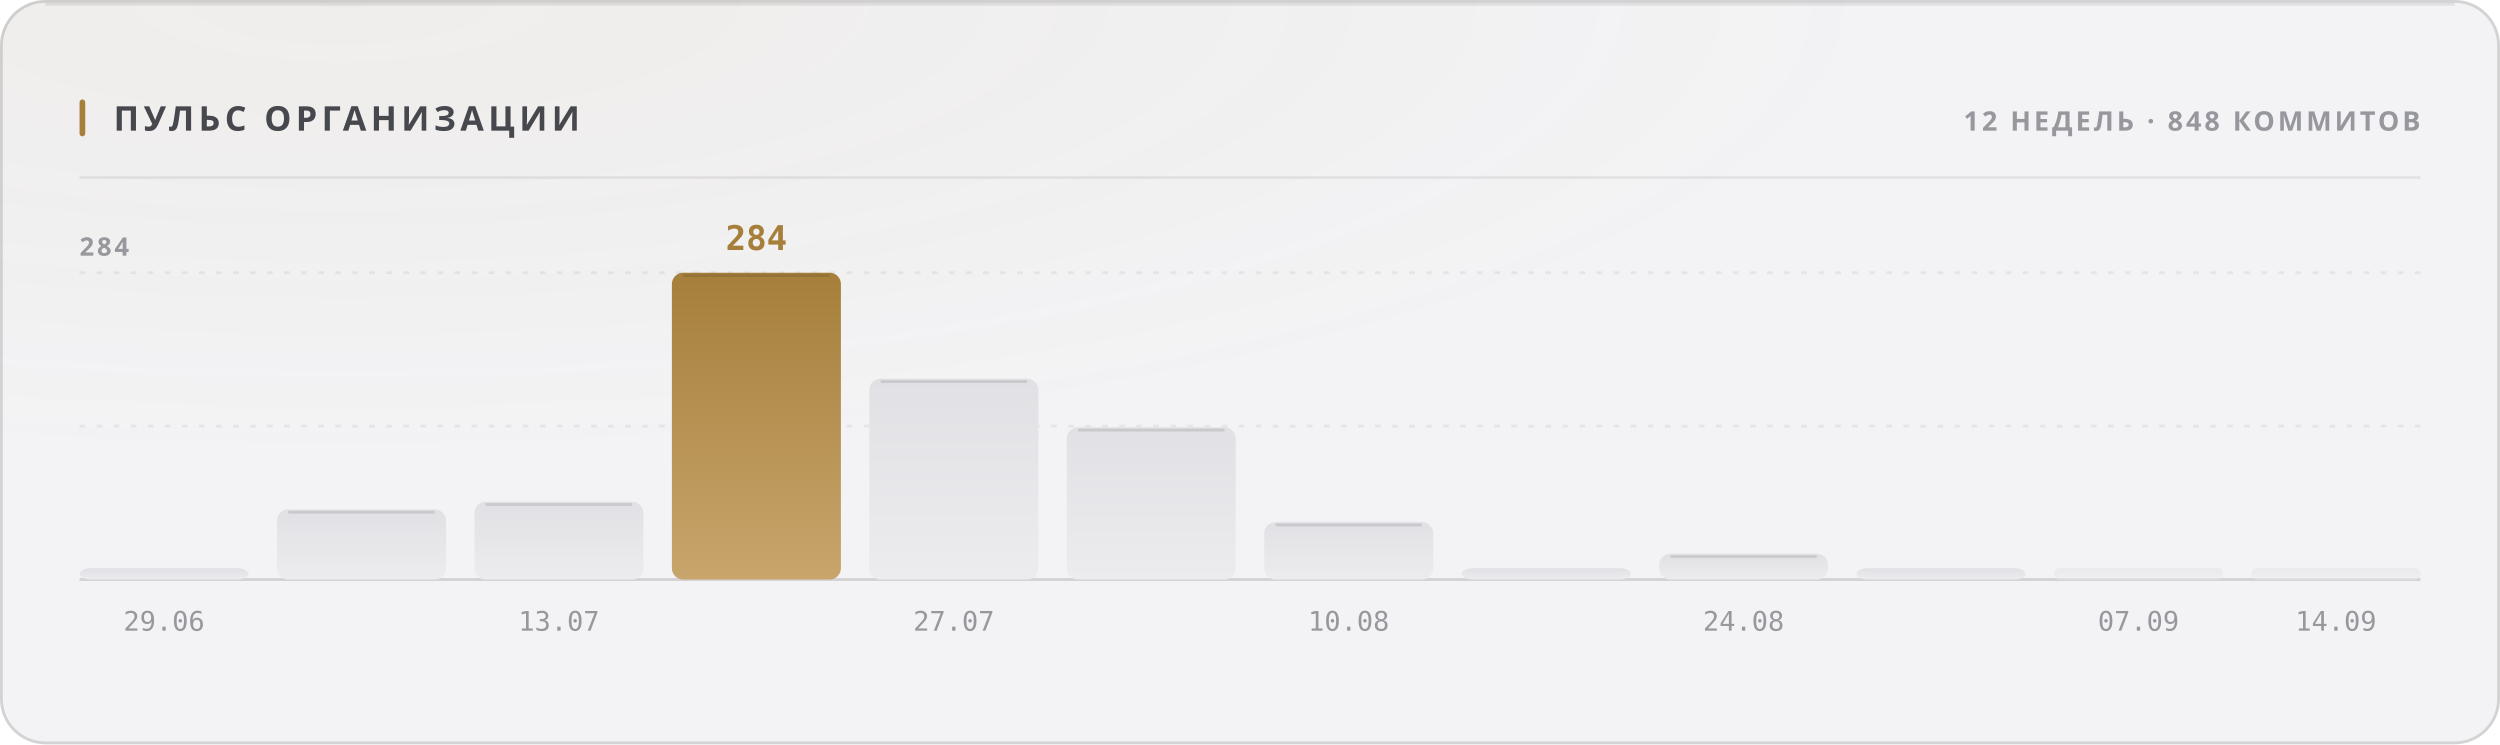
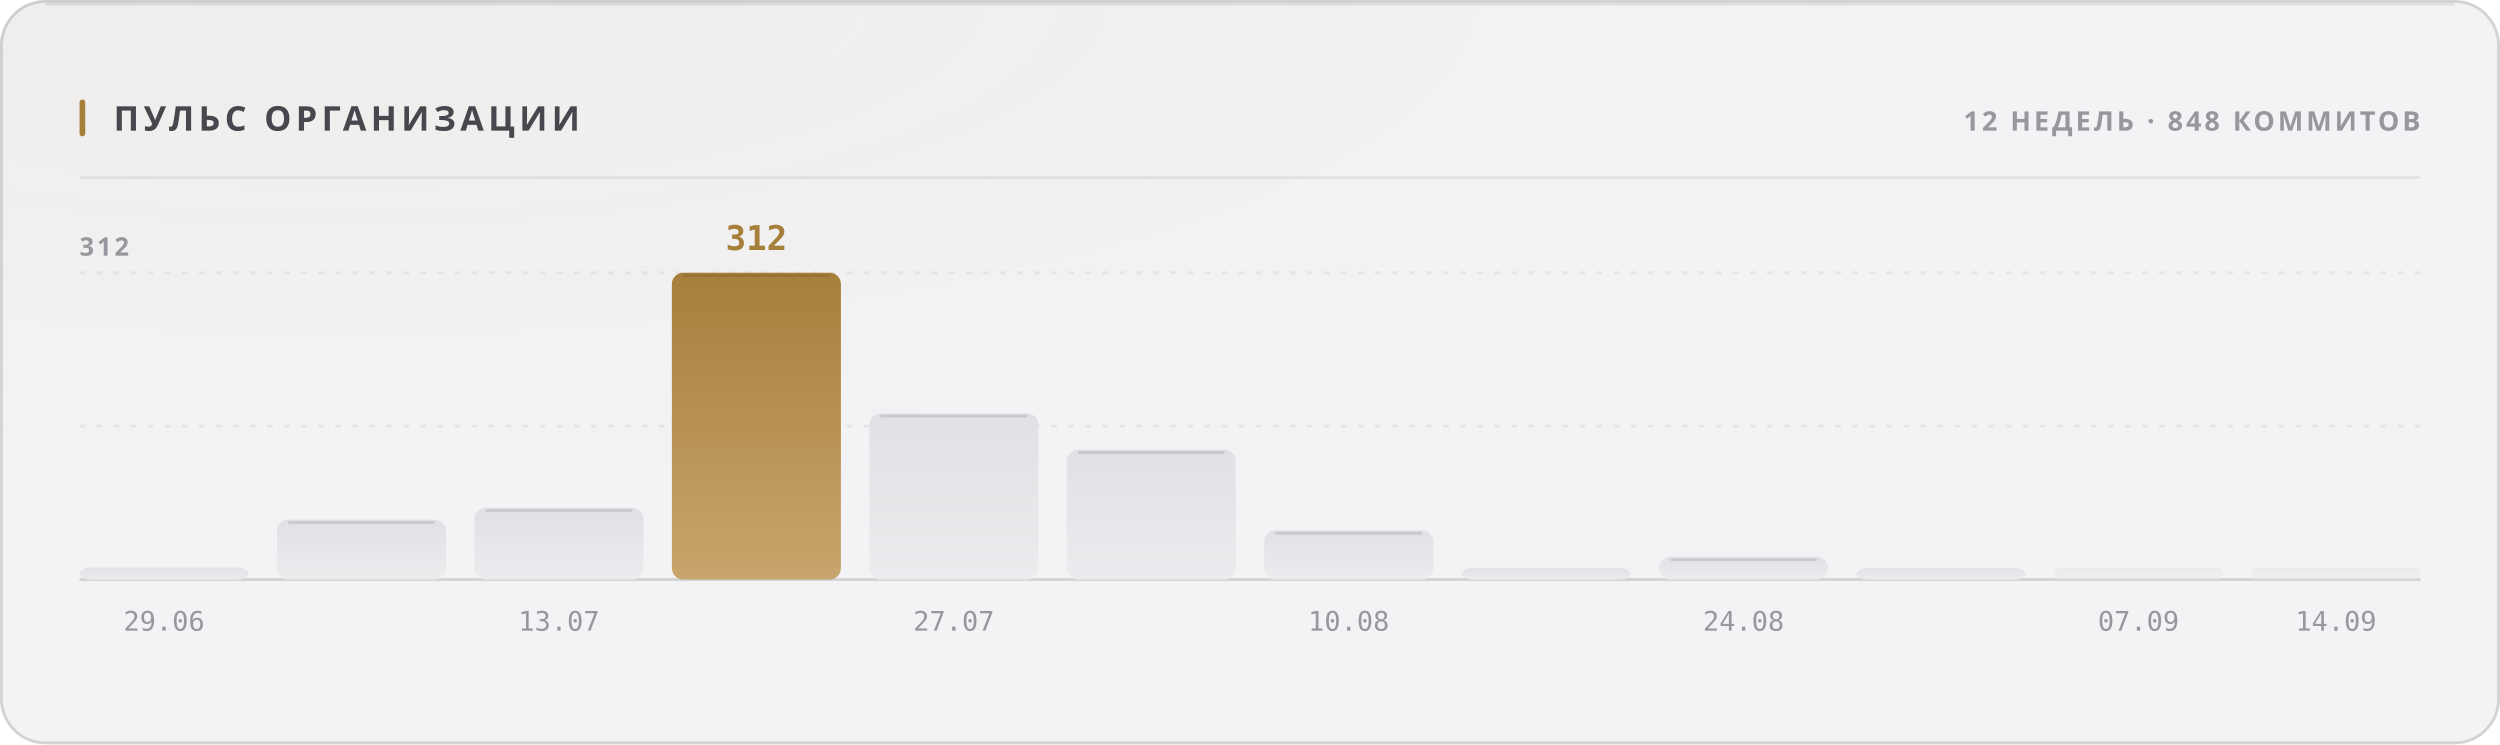
<svg xmlns="http://www.w3.org/2000/svg" width="880" height="262" viewBox="0 0 880 262" role="img">
  <style>
  text { font-family: -apple-system, BlinkMacSystemFont, 'Segoe UI', 'Noto Sans', Helvetica, Arial, sans-serif; }
  .mono { font-family: ui-monospace, 'SF Mono', 'Cascadia Mono', 'DejaVu Sans Mono', Menlo, Consolas, monospace; font-variant-numeric: tabular-nums; }
  .caps { letter-spacing: .1em; text-transform: uppercase; }

  @keyframes sheen  { from { transform: translateX(-120%); } to { transform: translateX(260%); } }
  @keyframes rise   { from { opacity: 0; transform: translateY(6px); } to { opacity: 1; transform: none; } }
  @keyframes slide  { from { opacity: 0; transform: translateX(-8px); } to { opacity: 1; transform: none; } }
  @keyframes grow   { from { transform: scaleY(0); } to { transform: scaleY(1); } }
  @keyframes widen  { from { transform: scaleX(0); } to { transform: scaleX(1); } }
  @keyframes draw   { from { stroke-dashoffset: 200; } to { stroke-dashoffset: 0; } }

  .sheen { animation: sheen 5.5s cubic-bezier(.45,0,.2,1) infinite; }
  .rise  { animation: rise .5s cubic-bezier(.16,1,.3,1) both; }
  .slide { animation: slide .42s cubic-bezier(.16,1,.3,1) both; }
  .bar   { transform-box: fill-box; transform-origin: 50% 100%;
           animation: grow .62s cubic-bezier(.16,1,.3,1) both; }
  .fill  { transform-box: fill-box; transform-origin: 0% 50%;
           animation: widen .8s cubic-bezier(.16,1,.3,1) both; }
  /* The hidden start state lives in the keyframes, never in the static rule.
     A renderer that ignores CSS animations then falls back to the FINISHED
     state — a drawn line, visible text — instead of an empty panel. */
  .spark { stroke-dasharray: 200;
           animation: draw 1.1s cubic-bezier(.16,1,.3,1) both; }

  @media (prefers-reduced-motion: reduce) {
    .sheen { animation: none; opacity: 0; }
    .rise, .slide, .bar, .fill, .spark { animation: none; opacity: 1; transform: none;
                                         stroke-dashoffset: 0; }
  }</style>
  <defs>
    <filter id="grain1" x="0" y="0" width="100%" height="100%">
      <feTurbulence type="fractalNoise" baseFrequency="0.82" numOctaves="3" stitchTiles="stitch" />
      <feColorMatrix type="saturate" values="0" />
    </filter>
    <radialGradient id="wash2" cx="14%" cy="0%" r="62%">
      <stop offset="0%" stop-color="#a67f3b" stop-opacity="0.05" />
      <stop offset="100%" stop-color="#a67f3b" stop-opacity="0" />
    </radialGradient>
    <linearGradient id="barfill3" x1="0" y1="0" x2="0" y2="1">
      <stop offset="0%" stop-color="#e1e1e5" />
      <stop offset="100%" stop-color="#ececef" />
    </linearGradient>
    <linearGradient id="barfill4" x1="0" y1="0" x2="0" y2="1">
      <stop offset="0%" stop-color="#e1e1e5" />
      <stop offset="100%" stop-color="#ececef" />
    </linearGradient>
    <linearGradient id="barfill5" x1="0" y1="0" x2="0" y2="1">
      <stop offset="0%" stop-color="#e1e1e5" />
      <stop offset="100%" stop-color="#ececef" />
    </linearGradient>
    <linearGradient id="barfill6" x1="0" y1="0" x2="0" y2="1">
      <stop offset="0%" stop-color="#a67f3b" />
      <stop offset="100%" stop-color="#c8a56c" />
    </linearGradient>
    <linearGradient id="barfill7" x1="0" y1="0" x2="0" y2="1">
      <stop offset="0%" stop-color="#e1e1e5" />
      <stop offset="100%" stop-color="#ececef" />
    </linearGradient>
    <linearGradient id="barfill8" x1="0" y1="0" x2="0" y2="1">
      <stop offset="0%" stop-color="#e1e1e5" />
      <stop offset="100%" stop-color="#ececef" />
    </linearGradient>
    <linearGradient id="barfill9" x1="0" y1="0" x2="0" y2="1">
      <stop offset="0%" stop-color="#e1e1e5" />
      <stop offset="100%" stop-color="#ececef" />
    </linearGradient>
    <linearGradient id="barfill10" x1="0" y1="0" x2="0" y2="1">
      <stop offset="0%" stop-color="#e1e1e5" />
      <stop offset="100%" stop-color="#ececef" />
    </linearGradient>
    <linearGradient id="barfill11" x1="0" y1="0" x2="0" y2="1">
      <stop offset="0%" stop-color="#e1e1e5" />
      <stop offset="100%" stop-color="#ececef" />
    </linearGradient>
    <linearGradient id="barfill12" x1="0" y1="0" x2="0" y2="1">
      <stop offset="0%" stop-color="#e1e1e5" />
      <stop offset="100%" stop-color="#ececef" />
    </linearGradient>
    <linearGradient id="barfill13" x1="0" y1="0" x2="0" y2="1">
      <stop offset="0%" stop-color="#e1e1e5" />
      <stop offset="100%" stop-color="#ececef" />
    </linearGradient>
    <linearGradient id="barfill14" x1="0" y1="0" x2="0" y2="1">
      <stop offset="0%" stop-color="#e1e1e5" />
      <stop offset="100%" stop-color="#ececef" />
    </linearGradient>
  </defs>
  <rect width="880" height="262" rx="16" fill="#f3f3f5" />
  <rect width="880" height="262" rx="16" fill="url(#wash2)" />
  <rect width="880" height="262" rx="16" filter="url(#grain1)" opacity="0.035" style="mix-blend-mode:overlay" />
  <rect x=".5" y=".5" width="879" height="261" rx="15.5" fill="none" stroke="rgba(10,10,12,0.14)" />
  <path d="M16 1.5 H864" stroke="rgba(10,10,12,0.08)" stroke-width="1" fill="none" />
  <rect x="28" y="35" width="2" height="13" rx="1" fill="#a67f3b" />
  <text x="40" y="46" font-size="12" font-weight="700" fill="#47474e" letter-spacing="0.13em">ПУЛЬС ОРГАНИЗАЦИИ</text>
  <text x="852" y="46" font-size="9.5" font-weight="600" fill="#97989e" text-anchor="end" letter-spacing="0.11em">12 НЕДЕЛЬ · 848 КОММИТОВ</text>
  <path d="M28 62.5 H852" stroke="rgba(10,10,12,0.07)" stroke-width="1" />
  <path d="M28 150.0 H852" stroke="rgba(10,10,12,0.06)" stroke-width="1" stroke-dasharray="2 4" />
  <path d="M28 96.0 H852" stroke="rgba(10,10,12,0.06)" stroke-width="1" stroke-dasharray="2 4" />
  <path d="M28 204 H852" stroke="rgba(10,10,12,0.14)" stroke-width="1" />
-   <text x="28" y="90" font-size="9" font-weight="600" fill="#97989e" letter-spacing="0.11em">284</text>
-   <rect class="bar" x="28.0" y="200.0" width="59.5" height="4.0" rx="4" fill="url(#barfill3)" opacity="1" style="animation-delay:0s" />
+   <text x="28" y="90" font-size="9" font-weight="600" fill="#97989e" letter-spacing="0.11em">312</text>
+   <rect class="bar" x="28.0" y="199.8" width="59.5" height="4.2" rx="4" fill="url(#barfill3)" opacity="1" style="animation-delay:0s" />
  <text x="57.75" y="222" font-size="9.5" font-weight="400" fill="#97989e" text-anchor="middle" class="mono">29.06</text>
-   <rect class="bar" x="97.5" y="179.3" width="59.5" height="24.7" rx="4" fill="url(#barfill4)" opacity="1" style="animation-delay:0.038s" />
-   <path d="M101.5 180.3 H153.0" stroke="rgba(10,10,12,0.11)" stroke-width="1" />
-   <rect class="bar" x="167.0" y="176.6" width="59.5" height="27.4" rx="4" fill="url(#barfill5)" opacity="1" style="animation-delay:0.076s" />
-   <path d="M171.0 177.6 H222.5" stroke="rgba(10,10,12,0.11)" stroke-width="1" />
+   <rect class="bar" x="97.5" y="182.9" width="59.5" height="21.1" rx="4" fill="url(#barfill4)" opacity="1" style="animation-delay:0.038s" />
+   <path d="M101.5 183.9 H153.0" stroke="rgba(10,10,12,0.11)" stroke-width="1" />
+   <rect class="bar" x="167.0" y="178.7" width="59.5" height="25.3" rx="4" fill="url(#barfill5)" opacity="1" style="animation-delay:0.076s" />
+   <path d="M171.0 179.7 H222.5" stroke="rgba(10,10,12,0.11)" stroke-width="1" />
  <text x="196.75" y="222" font-size="9.5" font-weight="400" fill="#97989e" text-anchor="middle" class="mono">13.07</text>
  <rect class="bar" x="236.5" y="96.0" width="59.5" height="108.0" rx="4" fill="url(#barfill6)" opacity="1" style="animation-delay:0.114s" />
  <path d="M240.5 97.0 H292.0" stroke="rgba(10,10,12,0.11)" stroke-width="1" />
-   <text x="266.25" y="88" font-size="12" font-weight="700" fill="#a67f3b" text-anchor="middle" class="mono rise" opacity="1">284</text>
-   <rect class="bar" x="306.0" y="133.3" width="59.5" height="70.7" rx="4" fill="url(#barfill7)" opacity="1" style="animation-delay:0.152s" />
-   <path d="M310.0 134.3 H361.5" stroke="rgba(10,10,12,0.11)" stroke-width="1" />
+   <text x="266.25" y="88" font-size="12" font-weight="700" fill="#a67f3b" text-anchor="middle" class="mono rise" opacity="1">312</text>
+   <rect class="bar" x="306.0" y="145.5" width="59.5" height="58.5" rx="4" fill="url(#barfill7)" opacity="1" style="animation-delay:0.152s" />
+   <path d="M310.0 146.5 H361.5" stroke="rgba(10,10,12,0.11)" stroke-width="1" />
  <text x="335.75" y="222" font-size="9.5" font-weight="400" fill="#97989e" text-anchor="middle" class="mono">27.07</text>
-   <rect class="bar" x="375.5" y="150.4" width="59.5" height="53.6" rx="4" fill="url(#barfill8)" opacity="1" style="animation-delay:0.19s" />
-   <path d="M379.5 151.4 H431.0" stroke="rgba(10,10,12,0.11)" stroke-width="1" />
-   <rect class="bar" x="445.0" y="183.8" width="59.5" height="20.2" rx="4" fill="url(#barfill9)" opacity="1" style="animation-delay:0.228s" />
-   <path d="M449.0 184.8 H500.5" stroke="rgba(10,10,12,0.11)" stroke-width="1" />
+   <rect class="bar" x="375.5" y="158.3" width="59.5" height="45.7" rx="4" fill="url(#barfill8)" opacity="1" style="animation-delay:0.19s" />
+   <path d="M379.5 159.3 H431.0" stroke="rgba(10,10,12,0.11)" stroke-width="1" />
+   <rect class="bar" x="445.0" y="186.7" width="59.5" height="17.3" rx="4" fill="url(#barfill9)" opacity="1" style="animation-delay:0.228s" />
+   <path d="M449.0 187.7 H500.5" stroke="rgba(10,10,12,0.11)" stroke-width="1" />
  <text x="474.75" y="222" font-size="9.5" font-weight="400" fill="#97989e" text-anchor="middle" class="mono">10.08</text>
  <rect class="bar" x="514.5" y="200.0" width="59.5" height="4.0" rx="4" fill="url(#barfill10)" opacity="1" style="animation-delay:0.266s" />
-   <rect class="bar" x="584.0" y="194.9" width="59.5" height="9.1" rx="4" fill="url(#barfill11)" opacity="1" style="animation-delay:0.304s" />
-   <path d="M588.0 195.9 H639.5" stroke="rgba(10,10,12,0.11)" stroke-width="1" />
+   <rect class="bar" x="584.0" y="196.0" width="59.5" height="8.0" rx="4" fill="url(#barfill11)" opacity="1" style="animation-delay:0.304s" />
+   <path d="M588.0 197.0 H639.5" stroke="rgba(10,10,12,0.11)" stroke-width="1" />
  <text x="613.75" y="222" font-size="9.5" font-weight="400" fill="#97989e" text-anchor="middle" class="mono">24.08</text>
  <rect class="bar" x="653.5" y="200.0" width="59.5" height="4.0" rx="4" fill="url(#barfill12)" opacity="1" style="animation-delay:0.342s" />
  <rect class="bar" x="723.0" y="200.0" width="59.5" height="4.0" rx="2" fill="url(#barfill13)" opacity="0.55" style="animation-delay:0.38s" />
  <text x="752.75" y="222" font-size="9.5" font-weight="400" fill="#97989e" text-anchor="middle" class="mono">07.09</text>
  <rect class="bar" x="792.5" y="200.0" width="59.5" height="4.0" rx="2" fill="url(#barfill14)" opacity="0.55" style="animation-delay:0.418s" />
  <text x="822.25" y="222" font-size="9.5" font-weight="400" fill="#97989e" text-anchor="middle" class="mono">14.09</text>
</svg>
